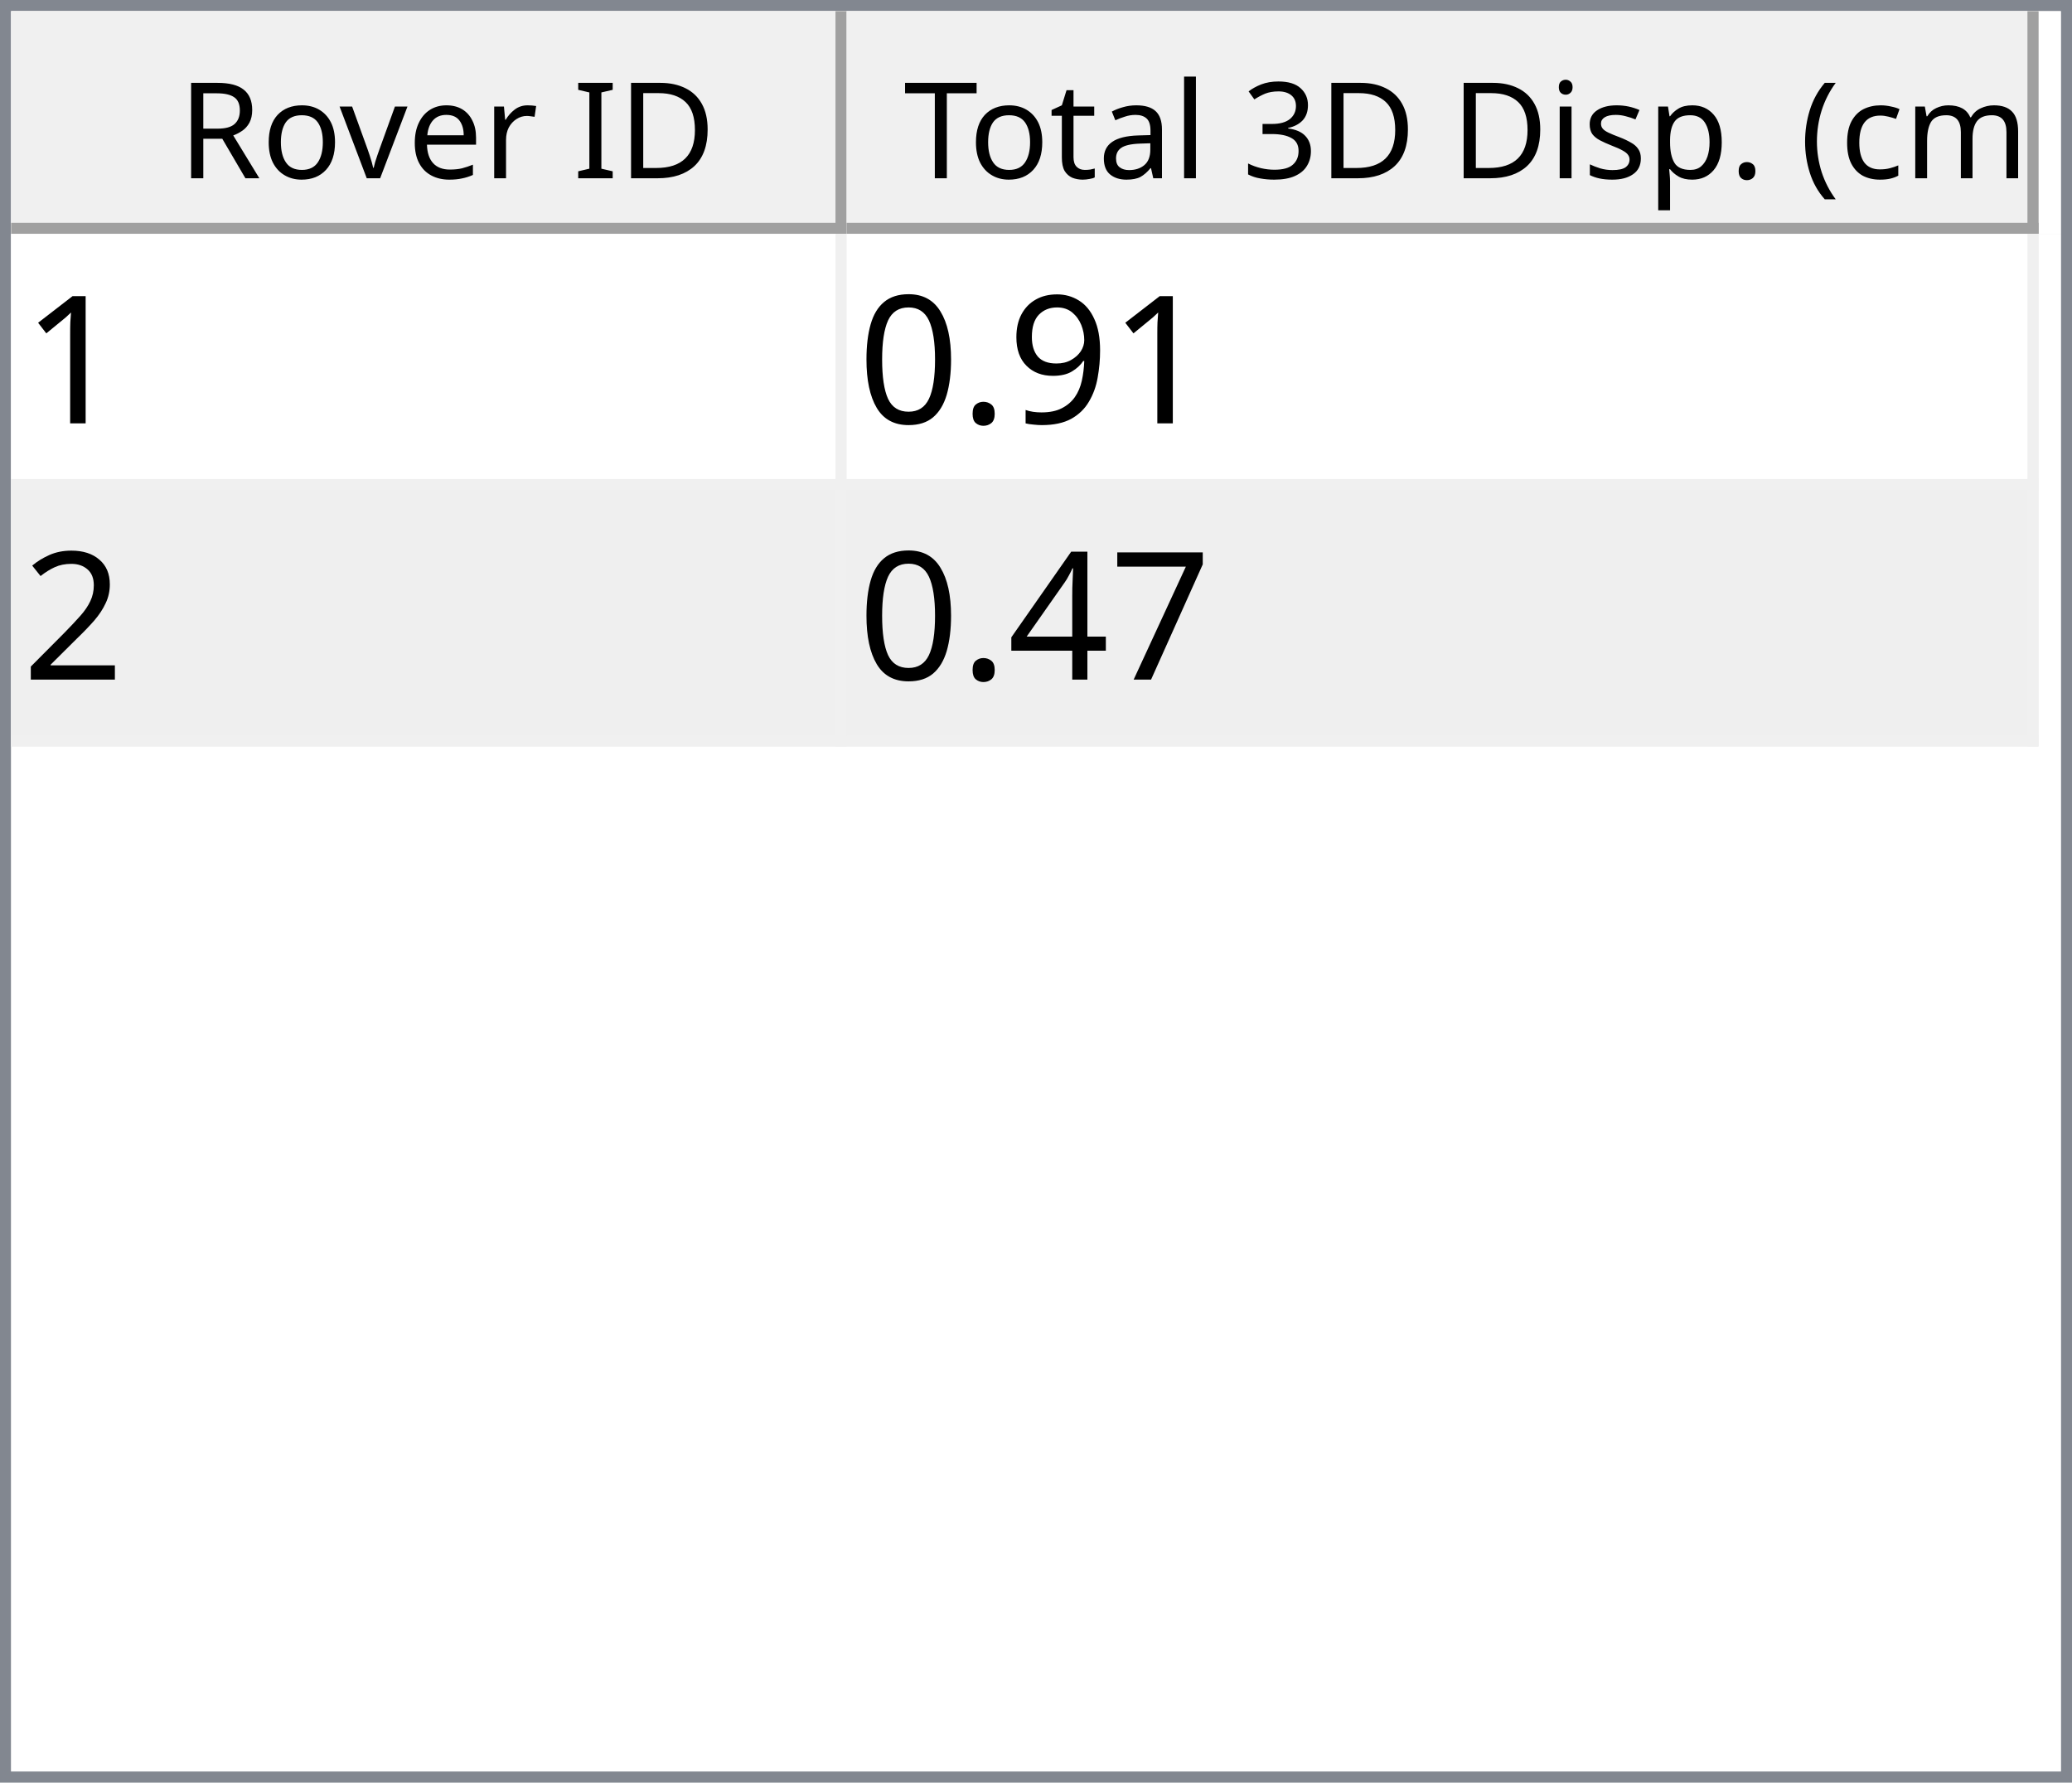
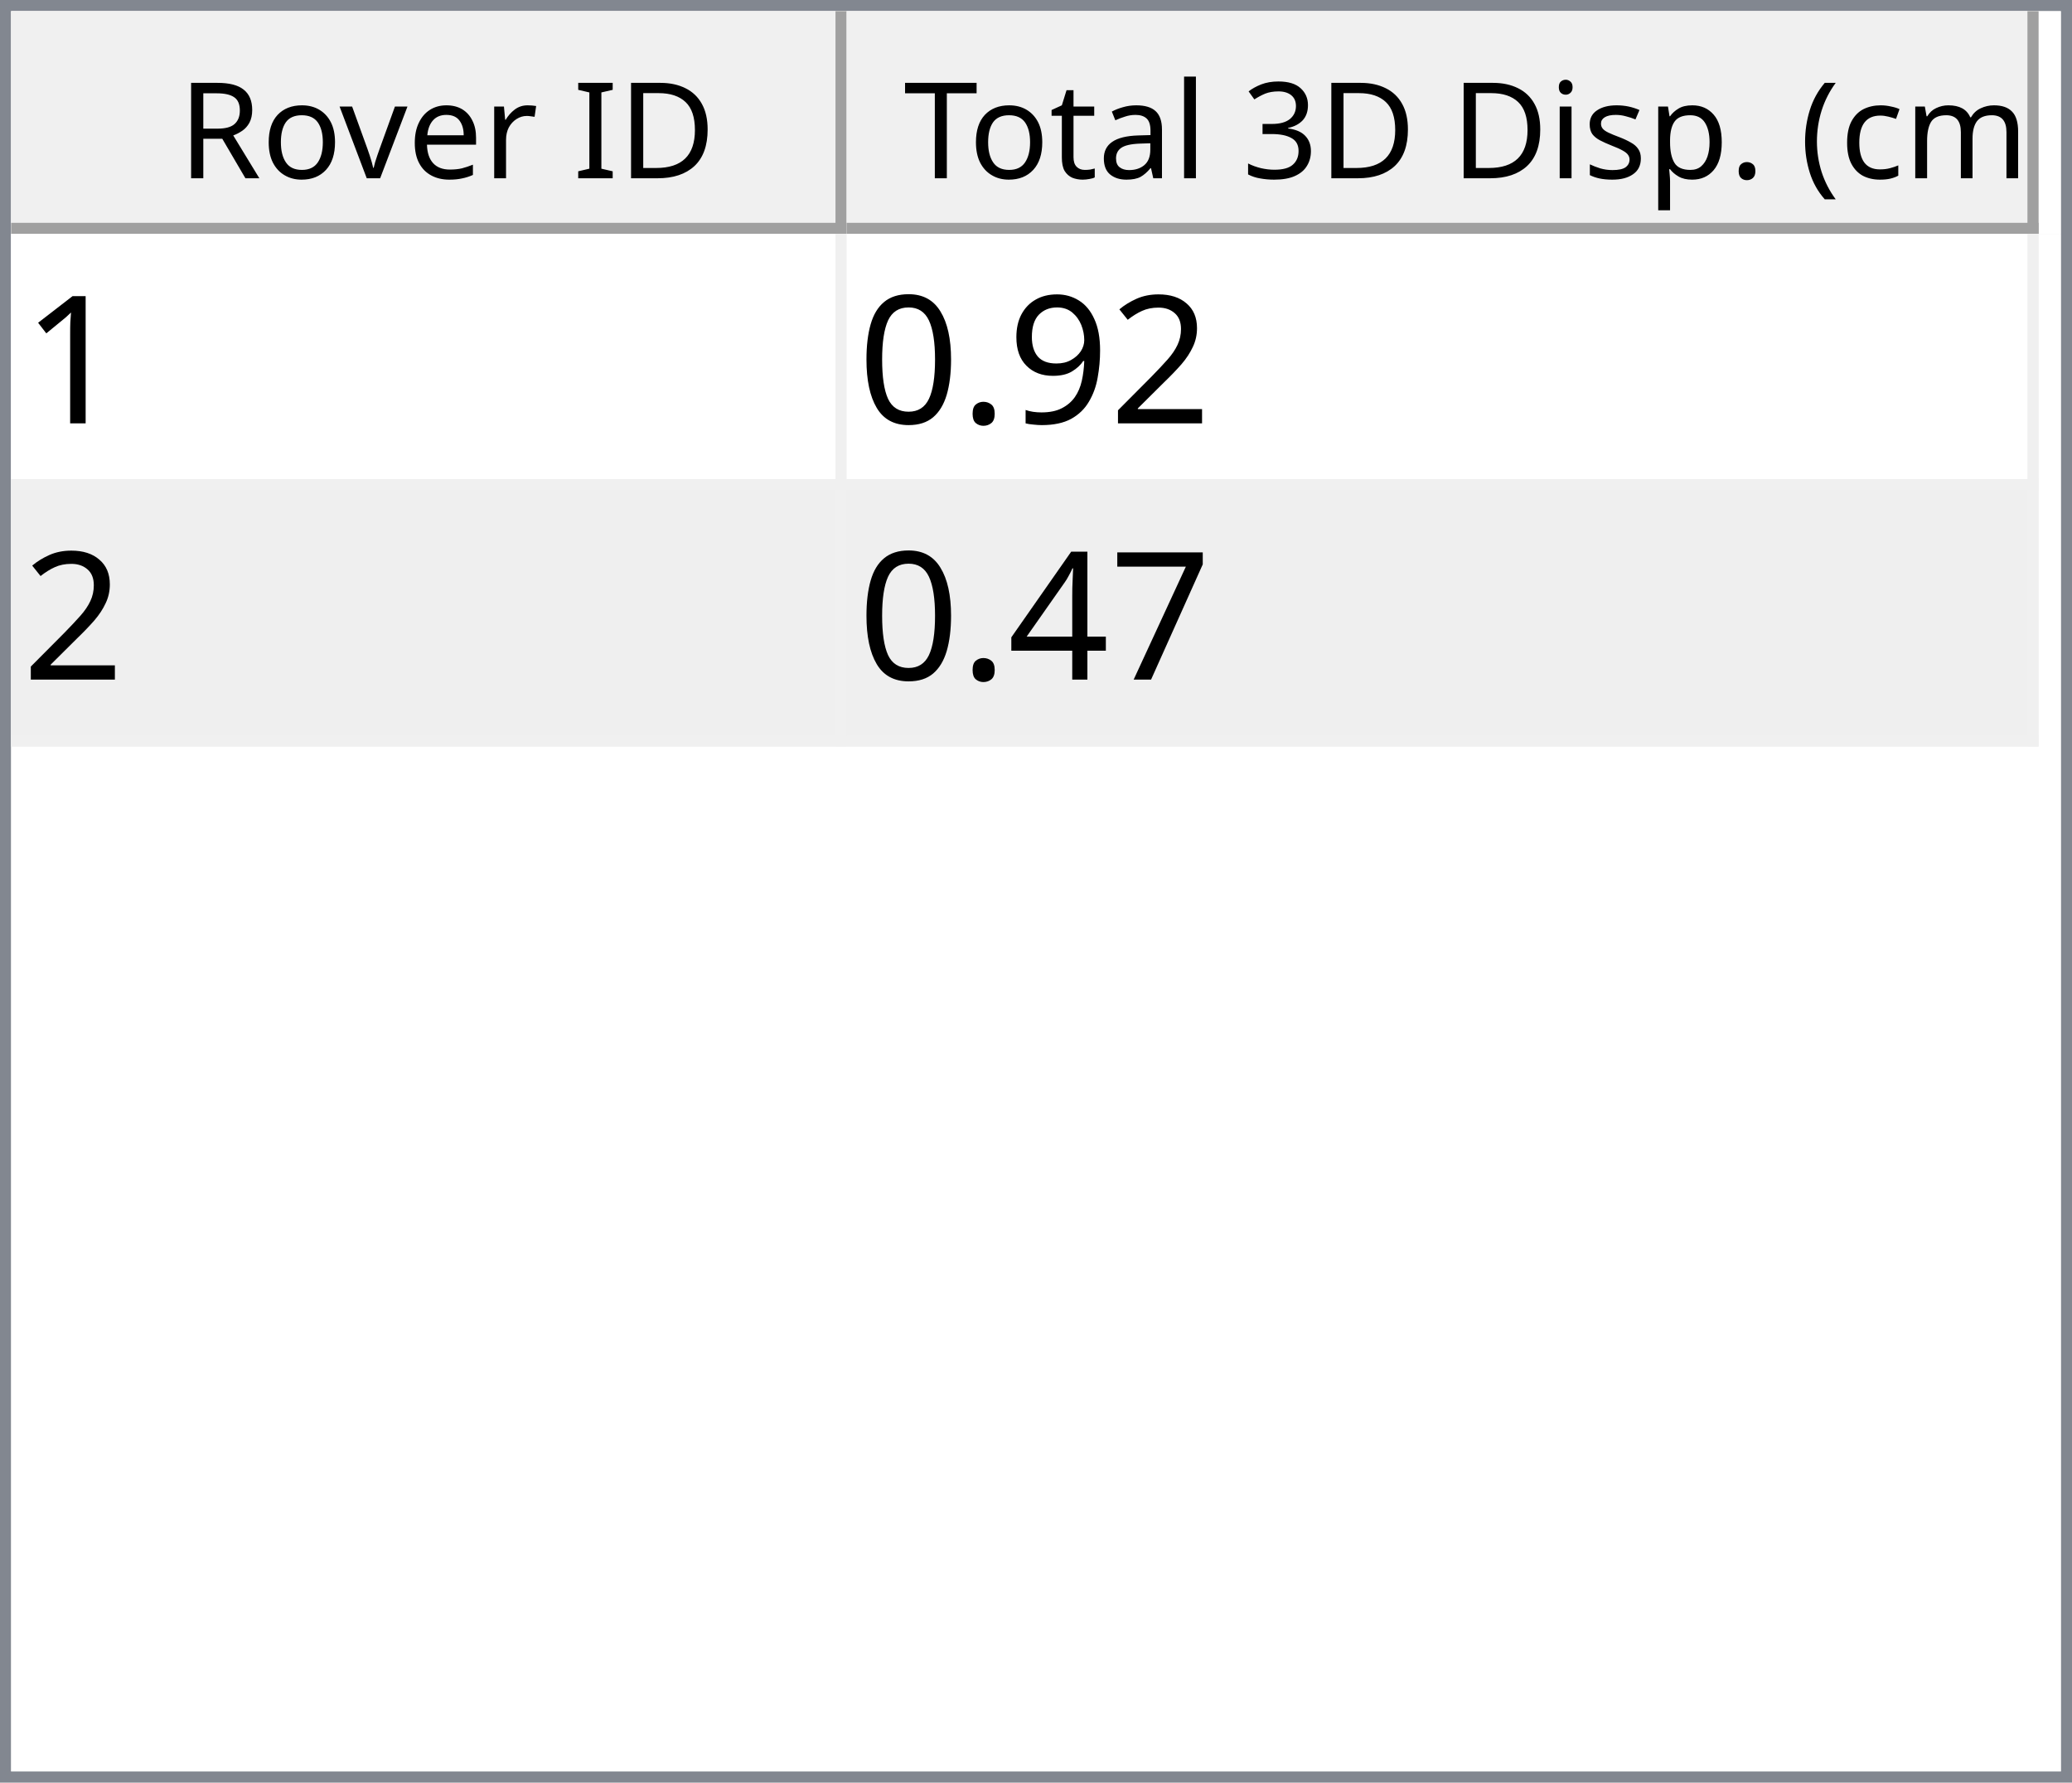
<svg xmlns="http://www.w3.org/2000/svg" style="fill-opacity:1; color-rendering:auto; color-interpolation:auto; text-rendering:auto; stroke:black; stroke-linecap:square; stroke-miterlimit:10; shape-rendering:auto; stroke-opacity:1; fill:black; stroke-dasharray:none; font-weight:normal; stroke-width:1; font-family:'Dialog'; font-style:normal; stroke-linejoin:miter; font-size:12px; stroke-dashoffset:0; image-rendering:auto;" width="186" height="160">
  <defs id="genericDefs" />
  <g>
    <defs id="defs1">
      <clipPath clipPathUnits="userSpaceOnUse" id="clipPath1">
        <path d="M0 0 L186 0 L186 160 L0 160 L0 0 Z" />
      </clipPath>
      <clipPath clipPathUnits="userSpaceOnUse" id="clipPath2">
        <path d="M0 0 L0 160 L186 160 L186 0 Z" />
      </clipPath>
      <clipPath clipPathUnits="userSpaceOnUse" id="clipPath3">
        <path d="M0 0 L0 20 L184 20 L184 0 Z" />
      </clipPath>
      <clipPath clipPathUnits="userSpaceOnUse" id="clipPath4">
        <path d="M0 0 L0 20 L75 20 L75 0 Z" />
      </clipPath>
      <clipPath clipPathUnits="userSpaceOnUse" id="clipPath5">
        <path d="M1 1 L1 19 L74 19 L74 1 Z" />
      </clipPath>
      <clipPath clipPathUnits="userSpaceOnUse" id="clipPath6">
        <path d="M0 0 L0 18 L73 18 L73 0 Z" />
      </clipPath>
      <clipPath clipPathUnits="userSpaceOnUse" id="clipPath7">
        <path d="M-0.5 -0.5 L-0.5 19.5 L74.5 19.5 L74.5 -0.5 Z" />
      </clipPath>
      <clipPath clipPathUnits="userSpaceOnUse" id="clipPath8">
        <path d="M0 0 L0 20 L107 20 L107 0 Z" />
      </clipPath>
      <clipPath clipPathUnits="userSpaceOnUse" id="clipPath9">
        <path d="M1 1 L1 19 L106 19 L106 1 Z" />
      </clipPath>
      <clipPath clipPathUnits="userSpaceOnUse" id="clipPath10">
        <path d="M0 0 L0 18 L105 18 L105 0 Z" />
      </clipPath>
      <clipPath clipPathUnits="userSpaceOnUse" id="clipPath11">
        <path d="M-0.5 -0.5 L-0.5 19.5 L106.5 19.5 L106.5 -0.5 Z" />
      </clipPath>
      <clipPath clipPathUnits="userSpaceOnUse" id="clipPath12">
        <path d="M0 0 L0 138 L184 138 L184 0 Z" />
      </clipPath>
      <clipPath clipPathUnits="userSpaceOnUse" id="clipPath13">
        <path d="M0 0 L0 46 L182 46 L182 0 Z" />
      </clipPath>
      <clipPath clipPathUnits="userSpaceOnUse" id="clipPath14">
        <path d="M-0.5 -0.5 L-0.5 45.5 L181.5 45.5 L181.5 -0.5 Z" />
      </clipPath>
      <clipPath clipPathUnits="userSpaceOnUse" id="clipPath15">
        <path d="M0 0 L0 22 L74 22 L74 0 Z" />
      </clipPath>
      <clipPath clipPathUnits="userSpaceOnUse" id="clipPath16">
        <path d="M0 0 L0 22 L106 22 L106 0 Z" />
      </clipPath>
      <font horiz-adv-x="64.551" id="font1">
        <font-face ascent="107.91" descent="25.098" units-per-em="100" style="font-style:normal; font-family:Segoe UI; font-weight:normal;" />
        <missing-glyph horiz-adv-x="64.551" d="M8.109 0 L8.109 68.266 L56.453 68.266 L56.453 0 L8.109 0 ZM15.328 7.234 L49.219 7.234 L49.219 61.031 L15.328 61.031 L15.328 7.234 Z" />
        <glyph unicode="D" horiz-adv-x="70.117" d="M9.188 0 L9.188 70.016 L28.516 70.016 Q65.531 70.016 65.531 35.891 Q65.531 19.672 55.25 9.836 Q44.969 0 27.734 0 L9.188 0 ZM17.391 62.594 L17.391 7.422 L27.828 7.422 Q41.609 7.422 49.273 14.797 Q56.938 22.172 56.938 35.688 Q56.938 62.594 28.328 62.594 L17.391 62.594 Z" />
        <glyph unicode="I" horiz-adv-x="26.611" d="M17.391 0 L9.188 0 L9.188 70.016 L17.391 70.016 L17.391 0 Z" />
        <glyph unicode=" " horiz-adv-x="27.393" d="" />
        <glyph unicode="r" horiz-adv-x="34.766" d="M34.188 41.891 Q32.078 43.5 28.125 43.5 Q23 43.5 19.555 38.672 Q16.109 33.844 16.109 25.484 L16.109 0 L8.109 0 L8.109 50 L16.109 50 L16.109 39.703 L16.312 39.703 Q18.016 44.969 21.531 47.922 Q25.047 50.875 29.391 50.875 Q32.516 50.875 34.188 50.203 L34.188 41.891 Z" />
        <glyph unicode="e" horiz-adv-x="52.295" d="M48.297 23 L12.984 23 Q13.188 14.656 17.484 10.109 Q21.781 5.562 29.297 5.562 Q37.75 5.562 44.828 11.141 L44.828 3.609 Q38.234 -1.172 27.391 -1.172 Q16.797 -1.172 10.742 5.641 Q4.688 12.453 4.688 24.812 Q4.688 36.469 11.305 43.82 Q17.922 51.172 27.734 51.172 Q37.547 51.172 42.922 44.828 Q48.297 38.484 48.297 27.203 L48.297 23 ZM40.094 29.781 Q40.047 36.719 36.75 40.578 Q33.453 44.438 27.594 44.438 Q21.922 44.438 17.969 40.383 Q14.016 36.328 13.094 29.781 L40.094 29.781 Z" />
        <glyph unicode="v" horiz-adv-x="47.9" d="M47.406 50 L27.484 0 L19.625 0 L0.688 50 L9.469 50 L22.172 13.672 Q23.578 9.672 23.922 6.688 L24.125 6.688 Q24.609 10.453 25.688 13.484 L38.969 50 L47.406 50 Z" />
        <glyph unicode="o" horiz-adv-x="58.594" d="M29 -1.172 Q17.922 -1.172 11.305 5.836 Q4.688 12.844 4.688 24.422 Q4.688 37.016 11.57 44.094 Q18.453 51.172 30.172 51.172 Q41.359 51.172 47.633 44.289 Q53.906 37.406 53.906 25.203 Q53.906 13.234 47.141 6.031 Q40.375 -1.172 29 -1.172 ZM29.594 44.438 Q21.875 44.438 17.383 39.188 Q12.891 33.938 12.891 24.703 Q12.891 15.828 17.43 10.695 Q21.969 5.562 29.594 5.562 Q37.359 5.562 41.531 10.594 Q45.703 15.625 45.703 24.906 Q45.703 34.281 41.531 39.359 Q37.359 44.438 29.594 44.438 Z" />
        <glyph unicode="R" horiz-adv-x="59.814" d="M59.375 0 L49.609 0 L37.891 19.625 Q36.281 22.359 34.766 24.289 Q33.25 26.219 31.664 27.438 Q30.078 28.656 28.25 29.219 Q26.422 29.781 24.125 29.781 L17.391 29.781 L17.391 0 L9.188 0 L9.188 70.016 L30.078 70.016 Q34.672 70.016 38.555 68.867 Q42.438 67.719 45.289 65.375 Q48.141 63.031 49.758 59.547 Q51.375 56.062 51.375 51.375 Q51.375 47.703 50.273 44.656 Q49.172 41.609 47.148 39.211 Q45.125 36.812 42.266 35.133 Q39.406 33.453 35.844 32.516 L35.844 32.328 Q37.594 31.547 38.891 30.547 Q40.188 29.547 41.359 28.18 Q42.531 26.812 43.68 25.078 Q44.828 23.344 46.234 21.047 L59.375 0 ZM17.391 62.594 L17.391 37.203 L28.516 37.203 Q31.594 37.203 34.203 38.133 Q36.812 39.062 38.719 40.797 Q40.625 42.531 41.703 45.047 Q42.781 47.562 42.781 50.688 Q42.781 56.297 39.141 59.445 Q35.5 62.594 28.609 62.594 L17.391 62.594 Z" />
        <glyph unicode=")" horiz-adv-x="30.176" d="M8.297 -15.922 L1.172 -15.922 Q16.406 2.344 16.406 26.812 Q16.406 51.469 1.078 70.016 L8.297 70.016 Q23.531 52.156 23.531 26.703 Q23.531 1.375 8.297 -15.922 Z" />
        <glyph unicode="m" horiz-adv-x="86.133" d="M79.109 0 L71.094 0 L71.094 28.719 Q71.094 37.016 68.531 40.727 Q65.969 44.438 59.906 44.438 Q54.781 44.438 51.195 39.75 Q47.609 35.062 47.609 28.516 L47.609 0 L39.594 0 L39.594 29.688 Q39.594 44.438 28.219 44.438 Q22.953 44.438 19.531 40.016 Q16.109 35.594 16.109 28.516 L16.109 0 L8.109 0 L8.109 50 L16.109 50 L16.109 42.094 L16.312 42.094 Q21.625 51.172 31.844 51.172 Q36.969 51.172 40.773 48.312 Q44.578 45.453 46 40.828 Q51.562 51.172 62.594 51.172 Q79.109 51.172 79.109 30.812 L79.109 0 Z" />
        <glyph unicode="c" horiz-adv-x="46.191" d="M42.188 2.297 Q36.422 -1.172 28.516 -1.172 Q17.828 -1.172 11.258 5.789 Q4.688 12.75 4.688 23.828 Q4.688 36.188 11.766 43.68 Q18.844 51.172 30.672 51.172 Q37.25 51.172 42.281 48.734 L42.281 40.531 Q36.719 44.438 30.375 44.438 Q22.703 44.438 17.797 38.945 Q12.891 33.453 12.891 24.516 Q12.891 15.719 17.508 10.641 Q22.125 5.562 29.891 5.562 Q36.422 5.562 42.188 9.906 L42.188 2.297 Z" />
        <glyph unicode="(" horiz-adv-x="30.176" d="M29.109 -15.922 L21.969 -15.922 Q6.844 1.375 6.844 26.703 Q6.844 52.156 21.969 70.016 L29.203 70.016 Q13.875 51.469 13.875 26.812 Q13.875 2.344 29.109 -15.922 Z" />
        <glyph unicode="." horiz-adv-x="21.68" d="M10.891 -1.078 Q8.641 -1.078 7.055 0.539 Q5.469 2.156 5.469 4.391 Q5.469 6.641 7.055 8.273 Q8.641 9.906 10.891 9.906 Q13.188 9.906 14.797 8.273 Q16.406 6.641 16.406 4.391 Q16.406 2.156 14.797 0.539 Q13.188 -1.078 10.891 -1.078 Z" />
        <glyph unicode="p" horiz-adv-x="58.789" d="M16.312 7.234 L16.109 7.234 L16.109 -23 L8.109 -23 L8.109 50 L16.109 50 L16.109 41.219 L16.312 41.219 Q22.219 51.172 33.594 51.172 Q43.266 51.172 48.688 44.461 Q54.109 37.75 54.109 26.469 Q54.109 13.922 48 6.375 Q41.891 -1.172 31.297 -1.172 Q21.578 -1.172 16.312 7.234 ZM16.109 27.391 L16.109 20.406 Q16.109 14.203 20.141 9.883 Q24.172 5.562 30.375 5.562 Q37.641 5.562 41.773 11.133 Q45.906 16.703 45.906 26.609 Q45.906 34.969 42.047 39.703 Q38.188 44.438 31.594 44.438 Q24.609 44.438 20.359 39.578 Q16.109 34.719 16.109 27.391 Z" />
        <glyph unicode="s" horiz-adv-x="42.432" d="M5.078 1.812 L5.078 10.406 Q11.625 5.562 19.484 5.562 Q30.031 5.562 30.031 12.594 Q30.031 14.594 29.125 15.992 Q28.219 17.391 26.68 18.461 Q25.141 19.531 23.07 20.383 Q21 21.234 18.609 22.172 Q15.281 23.484 12.766 24.828 Q10.25 26.172 8.57 27.859 Q6.891 29.547 6.031 31.695 Q5.172 33.844 5.172 36.719 Q5.172 40.234 6.789 42.945 Q8.406 45.656 11.086 47.484 Q13.766 49.312 17.211 50.242 Q20.656 51.172 24.312 51.172 Q30.812 51.172 35.938 48.922 L35.938 40.828 Q30.422 44.438 23.25 44.438 Q21 44.438 19.195 43.922 Q17.391 43.406 16.094 42.477 Q14.797 41.547 14.086 40.258 Q13.375 38.969 13.375 37.406 Q13.375 35.453 14.086 34.133 Q14.797 32.812 16.164 31.789 Q17.531 30.766 19.484 29.938 Q21.438 29.109 23.922 28.125 Q27.25 26.859 29.883 25.516 Q32.516 24.172 34.375 22.484 Q36.234 20.797 37.234 18.602 Q38.234 16.406 38.234 13.375 Q38.234 9.672 36.602 6.938 Q34.969 4.203 32.234 2.398 Q29.5 0.594 25.93 -0.289 Q22.359 -1.172 18.453 -1.172 Q10.75 -1.172 5.078 1.812 Z" />
        <glyph unicode="i" horiz-adv-x="24.219" d="M12.203 62.703 Q10.062 62.703 8.547 64.164 Q7.031 65.625 7.031 67.875 Q7.031 70.125 8.547 71.609 Q10.062 73.094 12.203 73.094 Q14.406 73.094 15.945 71.609 Q17.484 70.125 17.484 67.875 Q17.484 65.719 15.945 64.211 Q14.406 62.703 12.203 62.703 ZM16.109 0 L8.109 0 L8.109 50 L16.109 50 L16.109 0 Z" />
        <glyph unicode="3" horiz-adv-x="53.906" d="M46.531 19.828 Q46.531 15.094 44.75 11.211 Q42.969 7.328 39.719 4.57 Q36.469 1.812 31.93 0.297 Q27.391 -1.219 21.922 -1.219 Q11.922 -1.219 6 2.594 L6 11.188 Q13.094 5.609 22.219 5.609 Q25.875 5.609 28.828 6.539 Q31.781 7.469 33.906 9.227 Q36.031 10.984 37.18 13.477 Q38.328 15.969 38.328 19.094 Q38.328 32.812 18.797 32.812 L12.984 32.812 L12.984 39.594 L18.5 39.594 Q35.797 39.594 35.797 52.484 Q35.797 64.406 22.609 64.406 Q15.188 64.406 8.688 59.422 L8.688 67.188 Q15.375 71.188 24.609 71.188 Q29 71.188 32.57 69.969 Q36.141 68.75 38.68 66.555 Q41.219 64.359 42.609 61.281 Q44 58.203 44 54.5 Q44 40.672 30.031 36.719 L30.031 36.531 Q33.594 36.141 36.625 34.797 Q39.656 33.453 41.852 31.305 Q44.047 29.156 45.289 26.25 Q46.531 23.344 46.531 19.828 Z" />
        <glyph unicode="l" horiz-adv-x="24.219" d="M16.109 0 L8.109 0 L8.109 74.031 L16.109 74.031 L16.109 0 Z" />
        <glyph unicode="a" horiz-adv-x="50.879" d="M43.891 0 L35.891 0 L35.891 7.812 L35.688 7.812 Q30.469 -1.172 20.312 -1.172 Q12.844 -1.172 8.617 2.781 Q4.391 6.734 4.391 13.281 Q4.391 27.297 20.906 29.594 L35.891 31.688 Q35.891 44.438 25.594 44.438 Q16.547 44.438 9.281 38.281 L9.281 46.484 Q16.656 51.172 26.266 51.172 Q43.891 51.172 43.891 32.516 L43.891 0 ZM35.891 25.297 L23.828 23.641 Q18.266 22.859 15.43 20.875 Q12.594 18.891 12.594 13.875 Q12.594 10.203 15.211 7.883 Q17.828 5.562 22.172 5.562 Q28.125 5.562 32.008 9.742 Q35.891 13.922 35.891 20.312 L35.891 25.297 Z" />
        <glyph unicode="t" horiz-adv-x="33.887" d="M31.297 0.484 Q28.469 -1.078 23.828 -1.078 Q10.688 -1.078 10.688 13.578 L10.688 43.172 L2.094 43.172 L2.094 50 L10.688 50 L10.688 62.203 L18.703 64.797 L18.703 50 L31.297 50 L31.297 43.172 L18.703 43.172 L18.703 14.984 Q18.703 9.969 20.414 7.82 Q22.125 5.672 26.078 5.672 Q29.109 5.672 31.297 7.328 L31.297 0.484 Z" />
        <glyph unicode="T" horiz-adv-x="52.393" d="M50.594 62.594 L30.375 62.594 L30.375 0 L22.172 0 L22.172 62.594 L2 62.594 L2 70.016 L50.594 70.016 L50.594 62.594 Z" />
      </font>
      <font horiz-adv-x="75.0" id="font2">
        <font-face ascent="100.537" descent="21.973" units-per-em="100" style="font-style:normal; font-family:sans-serif; font-weight:normal;" />
        <missing-glyph horiz-adv-x="75.0" d="M12.5 0 L12.5 62.5 L62.5 62.5 L62.5 0 L12.5 0 ZM14.062 1.562 L60.938 1.562 L60.938 60.938 L14.062 60.938 L14.062 1.562 Z" />
        <glyph unicode="1" horiz-adv-x="55.615" d="M37.25 0 L28.469 0 L28.469 56 Q25.297 52.984 20.141 49.953 Q14.984 46.922 10.891 45.406 L10.891 53.906 Q18.266 57.375 23.781 62.305 Q29.297 67.234 31.594 71.875 L37.25 71.875 L37.25 0 Z" />
+         <glyph unicode="2" horiz-adv-x="55.615" d="M50.344 8.453 L50.344 0 L3.031 0 Q2.938 3.172 4.047 6.109 Q5.859 10.938 9.836 15.625 Q13.812 20.312 21.344 26.469 Q33.016 36.031 37.117 41.625 Q41.219 47.219 41.219 52.203 Q41.219 57.422 37.477 61.008 Q33.734 64.594 27.734 64.594 Q21.391 64.594 17.578 60.789 Q13.766 56.984 13.719 50.25 L4.688 51.172 Q5.609 61.281 11.664 66.578 Q17.719 71.875 27.938 71.875 Q38.234 71.875 44.242 66.164 Q50.25 60.453 50.25 52 Q50.25 47.703 48.492 43.555 Q46.734 39.406 42.656 34.812 Q38.578 30.219 29.109 22.219 Q21.188 15.578 18.945 13.211 Q16.703 10.844 15.234 8.453 L50.344 8.453 Z" />
        <glyph unicode="9" horiz-adv-x="55.615" d="M5.469 16.547 L13.922 17.328 Q14.984 11.375 18.016 8.688 Q21.047 6 25.781 6 Q29.828 6 32.883 7.859 Q35.938 9.719 37.891 12.82 Q39.844 15.922 41.164 21.195 Q42.484 26.469 42.484 31.938 Q42.484 32.516 42.438 33.688 Q39.797 29.5 35.234 26.883 Q30.672 24.266 25.344 24.266 Q16.453 24.266 10.305 30.711 Q4.156 37.156 4.156 47.703 Q4.156 58.594 10.578 65.234 Q17 71.875 26.656 71.875 Q33.641 71.875 39.43 68.117 Q45.219 64.359 48.219 57.398 Q51.219 50.438 51.219 37.25 Q51.219 23.531 48.242 15.406 Q45.266 7.281 39.383 3.031 Q33.5 -1.219 25.594 -1.219 Q17.188 -1.219 11.867 3.445 Q6.547 8.109 5.469 16.547 ZM41.453 48.141 Q41.453 55.719 37.43 60.156 Q33.406 64.594 27.734 64.594 Q21.875 64.594 17.531 59.812 Q13.188 55.031 13.188 47.406 Q13.188 40.578 17.312 36.305 Q21.438 32.031 27.484 32.031 Q33.594 32.031 37.523 36.305 Q41.453 40.578 41.453 48.141 Z" />
        <glyph unicode="." horiz-adv-x="27.783" d="M9.078 0 L9.078 10.016 L19.094 10.016 L19.094 0 L9.078 0 Z" />
        <glyph unicode="0" horiz-adv-x="55.615" d="M4.156 35.297 Q4.156 48 6.766 55.742 Q9.375 63.484 14.523 67.68 Q19.672 71.875 27.484 71.875 Q33.25 71.875 37.594 69.555 Q41.938 67.234 44.773 62.867 Q47.609 58.5 49.219 52.227 Q50.828 45.953 50.828 35.297 Q50.828 22.703 48.242 14.969 Q45.656 7.234 40.508 3.008 Q35.359 -1.219 27.484 -1.219 Q17.141 -1.219 11.234 6.203 Q4.156 15.141 4.156 35.297 ZM13.188 35.297 Q13.188 17.672 17.312 11.836 Q21.438 6 27.484 6 Q33.547 6 37.672 11.859 Q41.797 17.719 41.797 35.297 Q41.797 52.984 37.672 58.789 Q33.547 64.594 27.391 64.594 Q21.344 64.594 17.719 59.469 Q13.188 52.938 13.188 35.297 Z" />
-         <glyph unicode="2" horiz-adv-x="55.615" d="M50.344 8.453 L50.344 0 L3.031 0 Q2.938 3.172 4.047 6.109 Q5.859 10.938 9.836 15.625 Q13.812 20.312 21.344 26.469 Q33.016 36.031 37.117 41.625 Q41.219 47.219 41.219 52.203 Q41.219 57.422 37.477 61.008 Q33.734 64.594 27.734 64.594 Q21.391 64.594 17.578 60.789 Q13.766 56.984 13.719 50.25 L4.688 51.172 Q5.609 61.281 11.664 66.578 Q17.719 71.875 27.938 71.875 Q38.234 71.875 44.242 66.164 Q50.25 60.453 50.25 52 Q50.25 47.703 48.492 43.555 Q46.734 39.406 42.656 34.812 Q38.578 30.219 29.109 22.219 Q21.188 15.578 18.945 13.211 Q16.703 10.844 15.234 8.453 L50.344 8.453 Z" />
        <glyph unicode="7" horiz-adv-x="55.615" d="M4.734 62.203 L4.734 70.656 L51.078 70.656 L51.078 63.812 Q44.234 56.547 37.523 44.484 Q30.812 32.422 27.156 19.672 Q24.516 10.688 23.781 0 L14.75 0 Q14.891 8.453 18.062 20.414 Q21.234 32.375 27.172 43.484 Q33.109 54.594 39.797 62.203 L4.734 62.203 Z" />
        <glyph unicode="4" horiz-adv-x="55.615" d="M32.328 0 L32.328 17.141 L1.266 17.141 L1.266 25.203 L33.938 71.578 L41.109 71.578 L41.109 25.203 L50.781 25.203 L50.781 17.141 L41.109 17.141 L41.109 0 L32.328 0 ZM32.328 25.203 L32.328 57.469 L9.906 25.203 L32.328 25.203 Z" />
      </font>
    </defs>
    <g style="fill:white; stroke:white;">
      <rect x="0" y="0" width="186" style="clip-path:url(#clipPath1); stroke:none;" height="160" />
    </g>
    <g style="fill:white; text-rendering:optimizeSpeed; color-rendering:optimizeSpeed; image-rendering:optimizeSpeed; shape-rendering:crispEdges; stroke:white; color-interpolation:sRGB;">
      <rect x="0" width="186" height="160" y="0" style="stroke:none;" />
      <path style="stroke:none;" d="M0 160 L186 160 L186 0 L0 0 Z" />
    </g>
    <g style="fill:rgb(240,240,240); font-family:'Segoe UI'; stroke:rgb(240,240,240);">
      <rect x="0" y="0" width="186" style="clip-path:url(#clipPath2); stroke:none;" height="160" />
    </g>
    <g style="fill:rgb(130,135,144); font-family:'Segoe UI'; stroke:rgb(130,135,144);">
      <path d="M0 0 L186 0 L186 160 L0 160 L0 0 ZM1 1 L185 1 L185 159 L1 159 L1 1 Z" style="fill-rule:evenodd; clip-path:url(#clipPath2); stroke:none;" />
    </g>
    <g style="fill:white; font-family:'Segoe UI'; stroke:white;" transform="translate(1,1)">
      <rect x="0" y="0" width="184" style="clip-path:url(#clipPath3); stroke:none;" height="20" />
    </g>
    <g style="fill:rgb(240,240,240); font-family:'Segoe UI'; stroke:rgb(240,240,240);" transform="translate(1,1)">
      <rect x="0" y="0" width="75" style="clip-path:url(#clipPath4); stroke:none;" height="20" />
    </g>
    <g style="font-family:'Segoe UI';" transform="translate(2,2)">
      <text x="14" xml:space="preserve" y="14" style="clip-path:url(#clipPath6); stroke:none;">Rover ID</text>
    </g>
    <g style="fill:rgb(160,160,160); font-family:'Segoe UI'; stroke:rgb(160,160,160); stroke-linejoin:bevel;" transform="translate(1.5,1.5)">
      <line x1="74" x2="74" y1="0" style="fill:none; clip-path:url(#clipPath7);" y2="19" />
    </g>
    <g style="fill:rgb(160,160,160); font-family:'Segoe UI'; stroke:rgb(160,160,160); stroke-linejoin:bevel;" transform="matrix(1,0,0,1,1,1) translate(0.5,0.5)">
      <line x1="0" x2="74" y1="19" style="fill:none; clip-path:url(#clipPath7);" y2="19" />
    </g>
    <g style="fill:rgb(240,240,240); font-family:'Segoe UI'; stroke:rgb(240,240,240);" transform="translate(76,1)">
      <rect x="0" y="0" width="107" style="clip-path:url(#clipPath8); stroke:none;" height="20" />
    </g>
    <g style="font-family:'Segoe UI';" transform="translate(77,2)">
      <text x="1" xml:space="preserve" y="14" style="clip-path:url(#clipPath10); stroke:none;"> Total 3D Disp. (cm)</text>
    </g>
    <g style="fill:rgb(160,160,160); font-family:'Segoe UI'; stroke:rgb(160,160,160); stroke-linejoin:bevel;" transform="translate(76.5,1.5)">
      <line x1="106" x2="106" y1="0" style="fill:none; clip-path:url(#clipPath11);" y2="19" />
    </g>
    <g style="fill:rgb(160,160,160); font-family:'Segoe UI'; stroke:rgb(160,160,160); stroke-linejoin:bevel;" transform="matrix(1,0,0,1,76,1) translate(0.5,0.5)">
      <line x1="0" x2="106" y1="19" style="fill:none; clip-path:url(#clipPath11);" y2="19" />
    </g>
    <g style="fill:white; font-family:'Segoe UI'; stroke:white;" transform="translate(1,21)">
      <rect x="0" y="0" width="184" style="clip-path:url(#clipPath12); stroke:none;" height="138" />
    </g>
    <g style="fill:rgb(240,240,240); font-size:16px; font-family:sans-serif; stroke:rgb(240,240,240);" transform="translate(1,21)">
      <rect x="0" y="0" width="182" style="clip-path:url(#clipPath13); stroke:none;" height="46" />
      <line transform="translate(0.5,0.5)" x1="0" x2="181" y1="22" style="clip-path:url(#clipPath14); fill:none; stroke-linejoin:bevel;" y2="22" />
    </g>
    <g transform="matrix(1,0,0,1,1,21) translate(0.5,0.5)" style="fill:rgb(240,240,240); font-size:16px; font-family:sans-serif; stroke:rgb(240,240,240); stroke-linejoin:bevel;">
      <line x1="0" x2="181" y1="45" style="fill:none; clip-path:url(#clipPath14);" y2="45" />
    </g>
    <g transform="matrix(1,0,0,1,1,21) translate(0.5,0.5)" style="fill:rgb(240,240,240); font-size:16px; font-family:sans-serif; stroke:rgb(240,240,240); stroke-linejoin:bevel;">
      <line x1="74" x2="74" y1="0" style="fill:none; clip-path:url(#clipPath14);" y2="45" />
    </g>
    <g transform="matrix(1,0,0,1,1,21) translate(0.5,0.5)" style="fill:rgb(240,240,240); font-size:16px; font-family:sans-serif; stroke:rgb(240,240,240); stroke-linejoin:bevel;">
      <line x1="181" x2="181" y1="0" style="fill:none; clip-path:url(#clipPath14);" y2="45" />
    </g>
    <g style="fill:white; font-size:16px; font-family:sans-serif; stroke:white;" transform="matrix(1,0,0,1,1,21)">
      <rect x="0" y="0" width="74" style="clip-path:url(#clipPath15); stroke:none;" height="22" />
      <text x="1" y="17" style="fill:black; clip-path:url(#clipPath15); stroke:none;" xml:space="preserve">1</text>
    </g>
    <g style="fill:white; font-size:16px; font-family:sans-serif; stroke:white;" transform="matrix(1,0,0,1,1,21) translate(75,0)">
      <rect x="0" y="0" width="106" style="clip-path:url(#clipPath16); stroke:none;" height="22" />
-       <text x="1" y="17" style="fill:black; clip-path:url(#clipPath16); stroke:none;" xml:space="preserve">0.91</text>
+       <text x="1" y="17" style="fill:black; clip-path:url(#clipPath16); stroke:none;" xml:space="preserve">0.92</text>
    </g>
    <g style="fill:rgb(239,239,239); font-size:16px; font-family:sans-serif; stroke:rgb(239,239,239);" transform="matrix(1,0,0,1,1,21) translate(0,23)">
      <rect x="0" y="0" width="74" style="clip-path:url(#clipPath15); stroke:none;" height="22" />
      <text x="1" y="17" style="fill:black; clip-path:url(#clipPath15); stroke:none;" xml:space="preserve">2</text>
    </g>
    <g style="fill:rgb(239,239,239); font-size:16px; font-family:sans-serif; stroke:rgb(239,239,239);" transform="matrix(1,0,0,1,1,21) translate(75,23)">
      <rect x="0" y="0" width="106" style="clip-path:url(#clipPath16); stroke:none;" height="22" />
      <text x="1" y="17" style="fill:black; clip-path:url(#clipPath16); stroke:none;" xml:space="preserve">0.47</text>
    </g>
  </g>
</svg>
